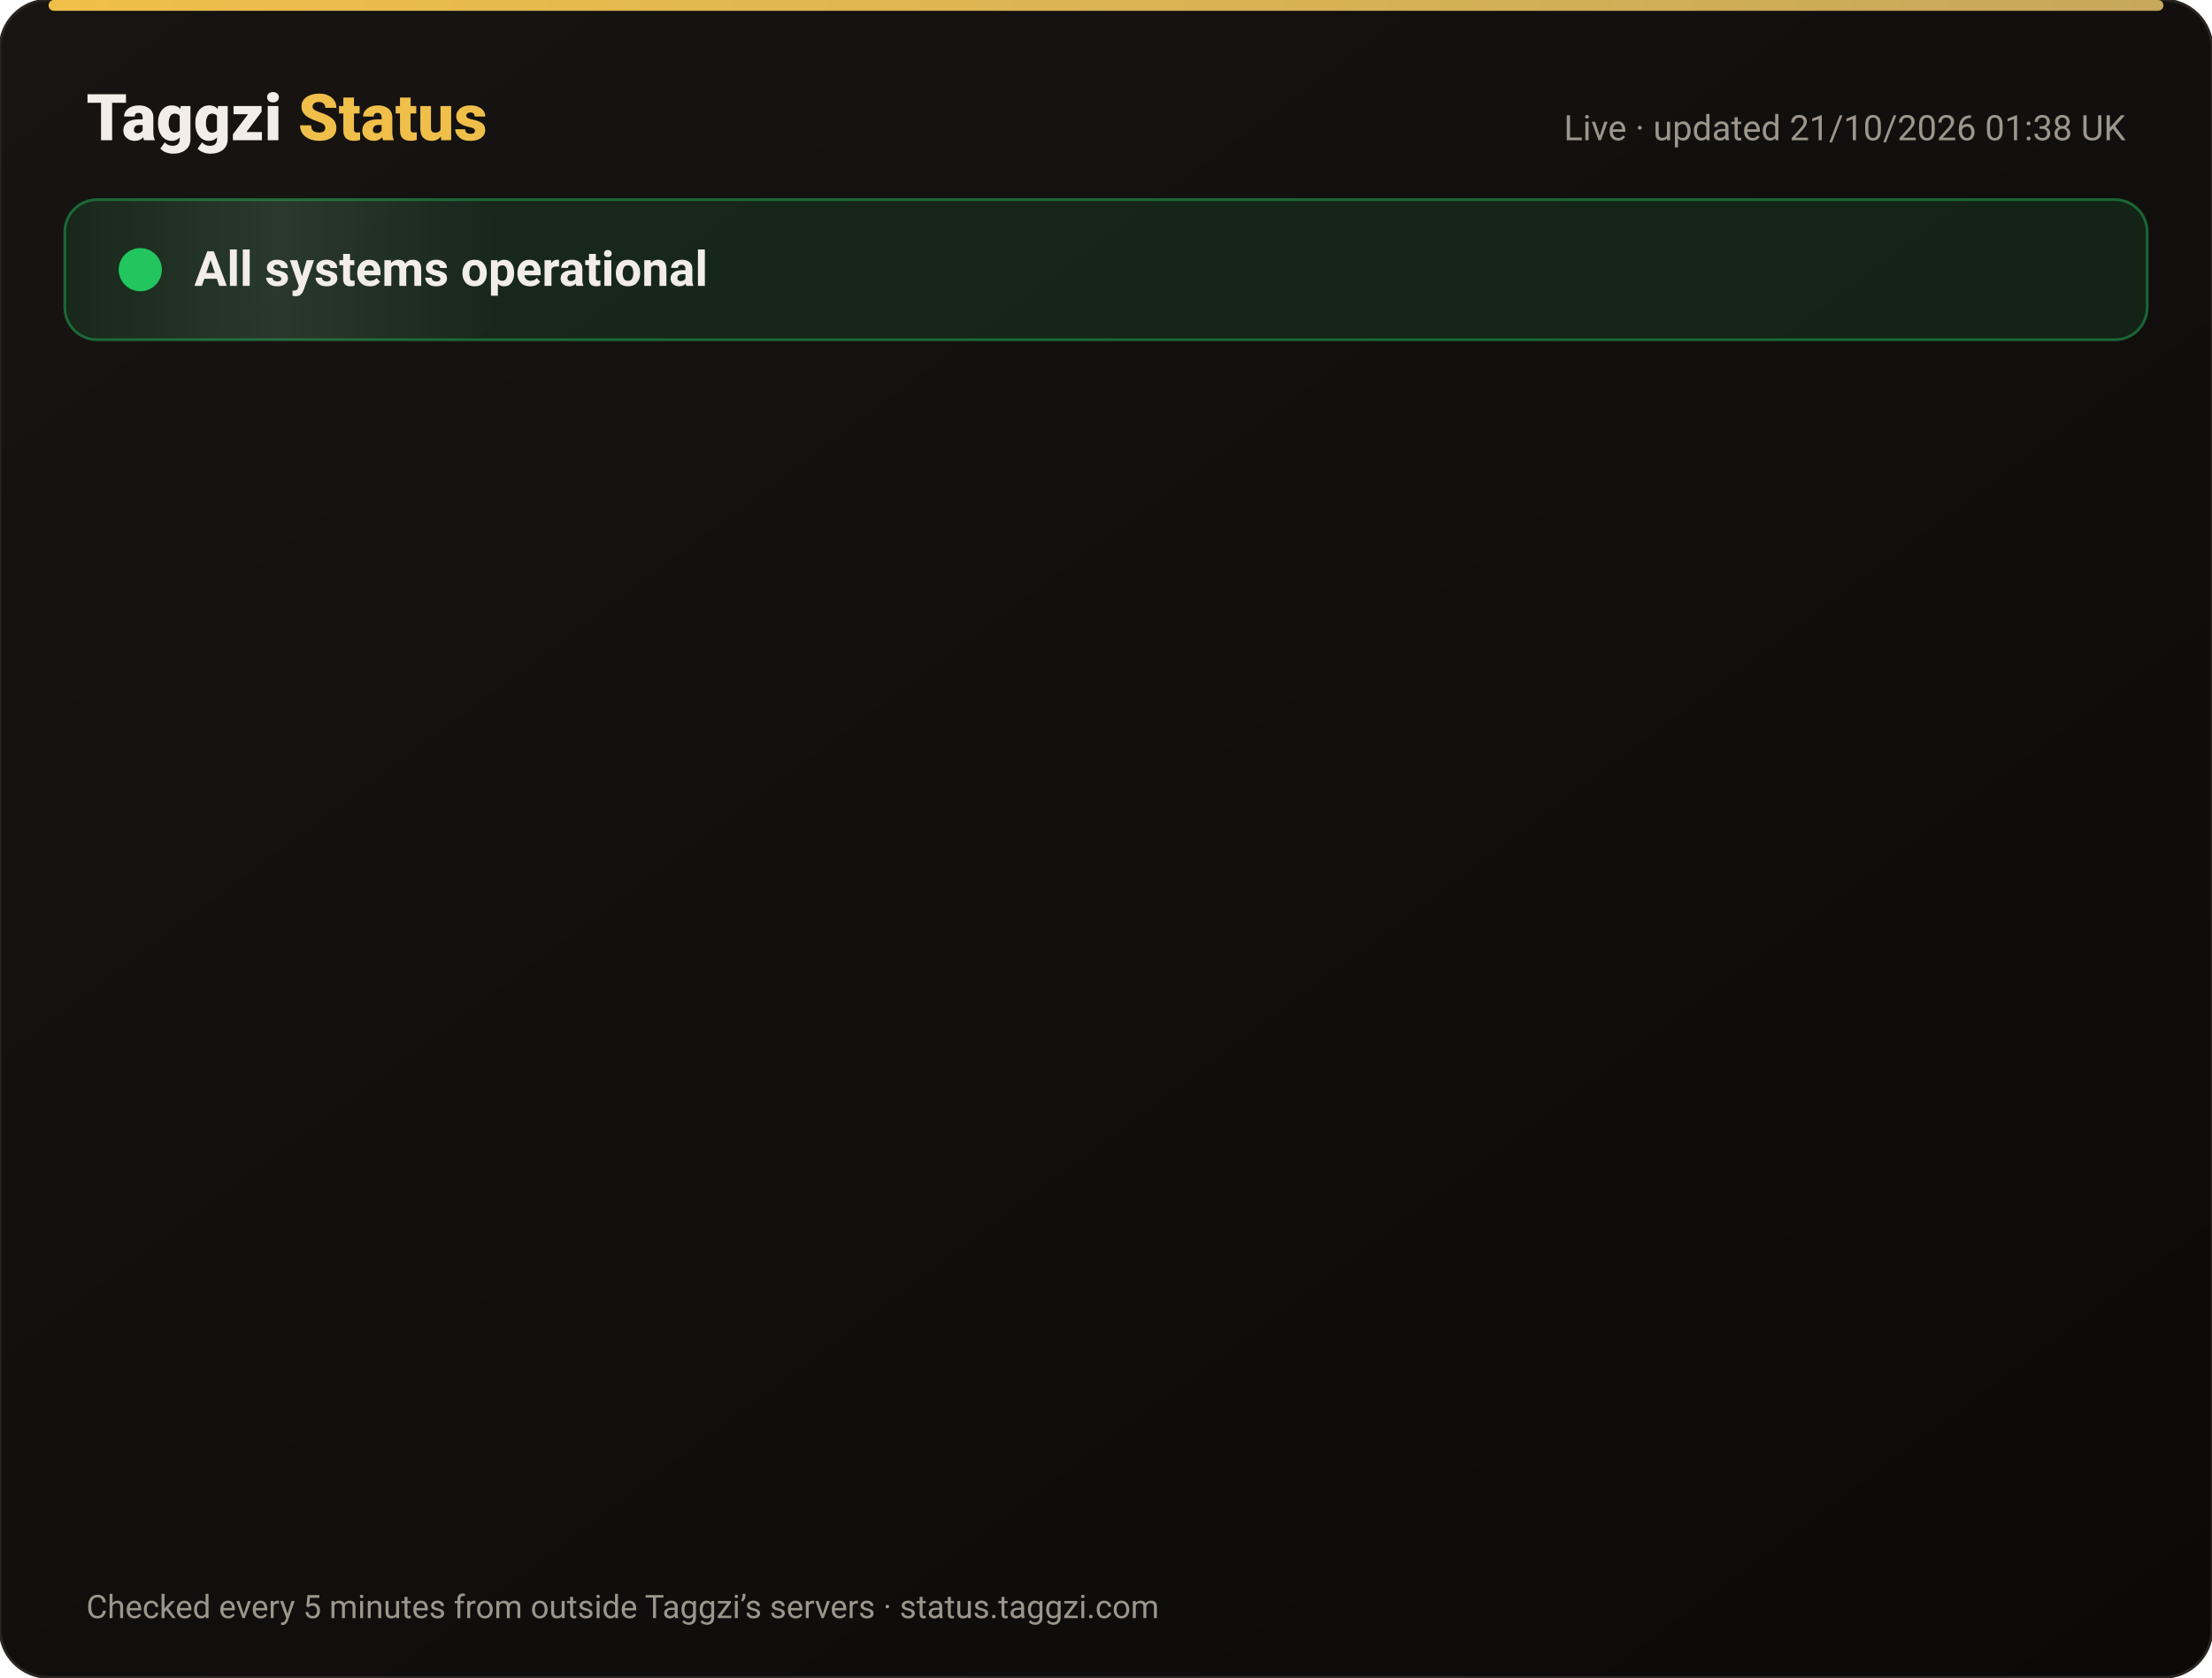
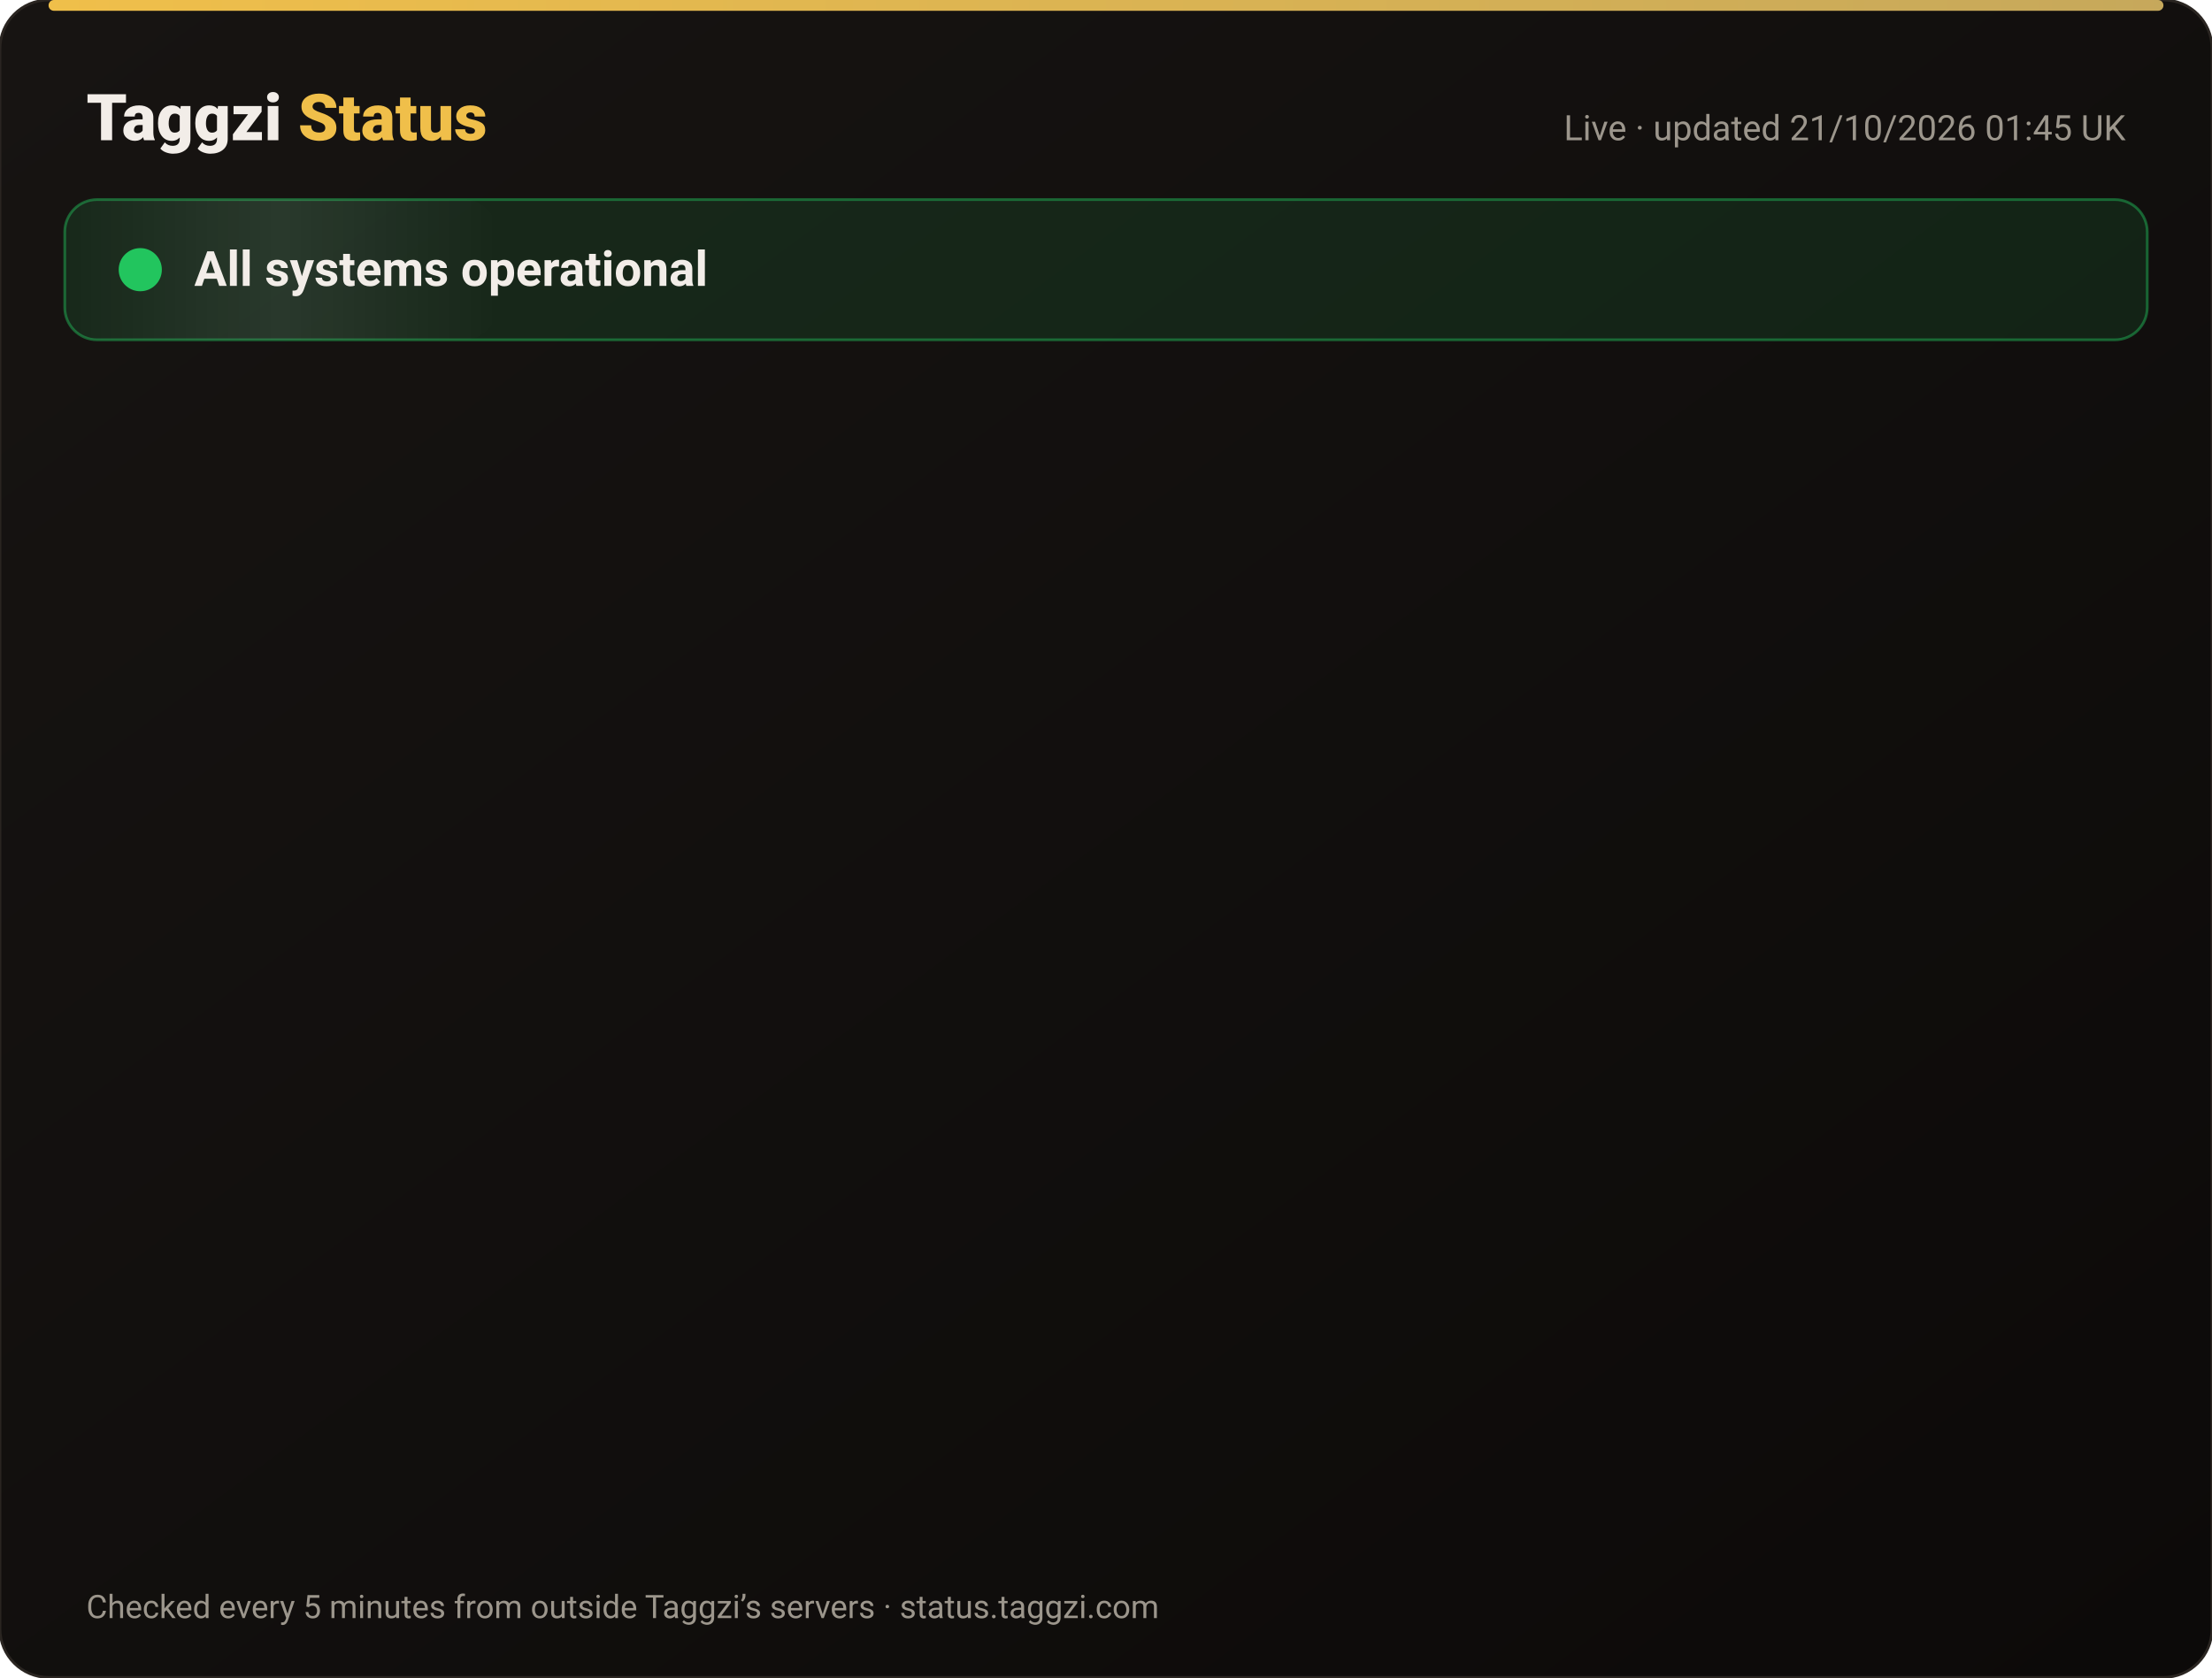
<svg xmlns="http://www.w3.org/2000/svg" width="820" height="622" viewBox="0 0 820 622" font-family="-apple-system,Segoe UI,Roboto,Helvetica,Arial,sans-serif">
  <defs>
    <linearGradient id="bg" x1="0" y1="0" x2="1" y2="1">
      <stop offset="0" stop-color="#171412" />
      <stop offset="1" stop-color="#0C0A09" />
    </linearGradient>
    <linearGradient id="gold" x1="0" x2="1">
      <stop offset="0" stop-color="#F0BF4A" />
      <stop offset="1" stop-color="#c6a85b" />
    </linearGradient>
    <linearGradient id="shine" x1="0" x2="1">
      <stop offset="0" stop-color="#fff" stop-opacity="0" />
      <stop offset=".5" stop-color="#fff" stop-opacity=".08" />
      <stop offset="1" stop-color="#fff" stop-opacity="0" />
    </linearGradient>
  </defs>
  <rect width="820" height="622" rx="18" fill="url(#bg)" stroke="#2a2521" />
  <rect x="18" y="0" width="784" height="4" rx="2" fill="url(#gold)" />
  <text x="32" y="52" font-size="24" font-weight="800" fill="#F2EDE8">Taggzi <tspan fill="#F0BF4A">Status</tspan>
  </text>
-   <text x="788" y="52" font-size="13" fill="#9C968C" text-anchor="end">Live · updated 21/10/2026 01:38 UK</text>
+   <text x="788" y="52" font-size="13" fill="#9C968C" text-anchor="end">Live · updated 21/10/2026 01:45 UK</text>
  <rect x="24" y="74" width="772" height="52" rx="12" fill="#22c55e" fill-opacity=".12" stroke="#22c55e" stroke-opacity=".45" />
  <rect x="24" y="74" width="160" height="52" rx="12" fill="url(#shine)">
    <animate attributeName="x" from="-160" to="820" dur="4s" repeatCount="indefinite" />
  </rect>
  <circle cx="52" cy="100" r="7" fill="#22c55e" />
  <circle cx="52" cy="100" r="7" fill="none" stroke="#22c55e" stroke-width="2">
    <animate attributeName="r" values="7;15;7" dur="2s" repeatCount="indefinite" />
    <animate attributeName="opacity" values=".9;0;.9" dur="2s" repeatCount="indefinite" />
  </circle>
  <text x="72" y="106" font-size="18" font-weight="700" fill="#F2EDE8">All systems operational</text>
  <g opacity="0">
    <animate attributeName="opacity" from="0" to="1" begin="0.00s" dur=".6s" fill="freeze" />
    <line x1="32" y1="188" x2="788" y2="188" stroke="#2a2521" />
    <circle cx="44" cy="166" r="6" fill="#22c55e">
      <animate attributeName="opacity" values="1;.45;1" dur="2.4s" begin="0.00s" repeatCount="indefinite" />
    </circle>
    <text x="62" y="171" font-size="15" font-weight="650" fill="#F2EDE8">Website</text>
    <text x="630" y="171" font-size="13" fill="#9C968C" text-anchor="end">100.00% uptime</text>
    <rect x="648" y="154" width="140" height="24" rx="12" fill="#22c55e" fill-opacity=".14" stroke="#22c55e" stroke-opacity=".5" />
    <text x="718" y="171" font-size="12" font-weight="700" fill="#22c55e" text-anchor="middle">Operational</text>
  </g>
  <g opacity="0">
    <animate attributeName="opacity" from="0" to="1" begin="0.15s" dur=".6s" fill="freeze" />
    <line x1="32" y1="234" x2="788" y2="234" stroke="#2a2521" />
    <circle cx="44" cy="212" r="6" fill="#22c55e">
      <animate attributeName="opacity" values="1;.45;1" dur="2.4s" begin="0.15s" repeatCount="indefinite" />
    </circle>
    <text x="62" y="217" font-size="15" font-weight="650" fill="#F2EDE8">Tag scans</text>
    <text x="630" y="217" font-size="13" fill="#9C968C" text-anchor="end">100.00% uptime</text>
    <rect x="648" y="200" width="140" height="24" rx="12" fill="#22c55e" fill-opacity=".14" stroke="#22c55e" stroke-opacity=".5" />
    <text x="718" y="217" font-size="12" font-weight="700" fill="#22c55e" text-anchor="middle">Operational</text>
  </g>
  <g opacity="0">
    <animate attributeName="opacity" from="0" to="1" begin="0.30s" dur=".6s" fill="freeze" />
    <line x1="32" y1="280" x2="788" y2="280" stroke="#2a2521" />
    <circle cx="44" cy="258" r="6" fill="#22c55e">
      <animate attributeName="opacity" values="1;.45;1" dur="2.4s" begin="0.30s" repeatCount="indefinite" />
    </circle>
    <text x="62" y="263" font-size="15" font-weight="650" fill="#F2EDE8">Manual tag lookup</text>
    <text x="630" y="263" font-size="13" fill="#9C968C" text-anchor="end">100.00% uptime</text>
    <rect x="648" y="246" width="140" height="24" rx="12" fill="#22c55e" fill-opacity=".14" stroke="#22c55e" stroke-opacity=".5" />
    <text x="718" y="263" font-size="12" font-weight="700" fill="#22c55e" text-anchor="middle">Operational</text>
  </g>
  <g opacity="0">
    <animate attributeName="opacity" from="0" to="1" begin="0.45s" dur=".6s" fill="freeze" />
    <line x1="32" y1="326" x2="788" y2="326" stroke="#2a2521" />
    <circle cx="44" cy="304" r="6" fill="#22c55e">
      <animate attributeName="opacity" values="1;.45;1" dur="2.4s" begin="0.45s" repeatCount="indefinite" />
    </circle>
    <text x="62" y="309" font-size="15" font-weight="650" fill="#F2EDE8">App &amp; login</text>
    <text x="630" y="309" font-size="13" fill="#9C968C" text-anchor="end">100.00% uptime</text>
    <rect x="648" y="292" width="140" height="24" rx="12" fill="#22c55e" fill-opacity=".14" stroke="#22c55e" stroke-opacity=".5" />
    <text x="718" y="309" font-size="12" font-weight="700" fill="#22c55e" text-anchor="middle">Operational</text>
  </g>
  <g opacity="0">
    <animate attributeName="opacity" from="0" to="1" begin="0.60s" dur=".6s" fill="freeze" />
    <line x1="32" y1="372" x2="788" y2="372" stroke="#2a2521" />
    <circle cx="44" cy="350" r="6" fill="#22c55e">
      <animate attributeName="opacity" values="1;.45;1" dur="2.4s" begin="0.60s" repeatCount="indefinite" />
    </circle>
    <text x="62" y="355" font-size="15" font-weight="650" fill="#F2EDE8">Community alerts</text>
    <text x="630" y="355" font-size="13" fill="#9C968C" text-anchor="end">100.00% uptime</text>
    <rect x="648" y="338" width="140" height="24" rx="12" fill="#22c55e" fill-opacity=".14" stroke="#22c55e" stroke-opacity=".5" />
    <text x="718" y="355" font-size="12" font-weight="700" fill="#22c55e" text-anchor="middle">Operational</text>
  </g>
  <g opacity="0">
    <animate attributeName="opacity" from="0" to="1" begin="0.75s" dur=".6s" fill="freeze" />
    <line x1="32" y1="418" x2="788" y2="418" stroke="#2a2521" />
    <circle cx="44" cy="396" r="6" fill="#22c55e">
      <animate attributeName="opacity" values="1;.45;1" dur="2.4s" begin="0.75s" repeatCount="indefinite" />
    </circle>
    <text x="62" y="401" font-size="15" font-weight="650" fill="#F2EDE8">Private calling</text>
    <text x="630" y="401" font-size="13" fill="#9C968C" text-anchor="end">100.00% uptime</text>
    <rect x="648" y="384" width="140" height="24" rx="12" fill="#22c55e" fill-opacity=".14" stroke="#22c55e" stroke-opacity=".5" />
    <text x="718" y="401" font-size="12" font-weight="700" fill="#22c55e" text-anchor="middle">Operational</text>
  </g>
  <g opacity="0">
    <animate attributeName="opacity" from="0" to="1" begin="0.90s" dur=".6s" fill="freeze" />
    <line x1="32" y1="464" x2="788" y2="464" stroke="#2a2521" />
    <circle cx="44" cy="442" r="6" fill="#22c55e">
      <animate attributeName="opacity" values="1;.45;1" dur="2.4s" begin="0.90s" repeatCount="indefinite" />
    </circle>
    <text x="62" y="447" font-size="15" font-weight="650" fill="#F2EDE8">Payments</text>
    <text x="630" y="447" font-size="13" fill="#9C968C" text-anchor="end">99.98% uptime</text>
    <rect x="648" y="430" width="140" height="24" rx="12" fill="#22c55e" fill-opacity=".14" stroke="#22c55e" stroke-opacity=".5" />
    <text x="718" y="447" font-size="12" font-weight="700" fill="#22c55e" text-anchor="middle">Operational</text>
  </g>
  <g opacity="0">
    <animate attributeName="opacity" from="0" to="1" begin="1.05s" dur=".6s" fill="freeze" />
    <line x1="32" y1="510" x2="788" y2="510" stroke="#2a2521" />
    <circle cx="44" cy="488" r="6" fill="#22c55e">
      <animate attributeName="opacity" values="1;.45;1" dur="2.4s" begin="1.05s" repeatCount="indefinite" />
    </circle>
    <text x="62" y="493" font-size="15" font-weight="650" fill="#F2EDE8">Email &amp; support</text>
    <text x="630" y="493" font-size="13" fill="#9C968C" text-anchor="end">100.00% uptime</text>
    <rect x="648" y="476" width="140" height="24" rx="12" fill="#22c55e" fill-opacity=".14" stroke="#22c55e" stroke-opacity=".5" />
    <text x="718" y="493" font-size="12" font-weight="700" fill="#22c55e" text-anchor="middle">Operational</text>
  </g>
  <g opacity="0">
    <animate attributeName="opacity" from="0" to="1" begin="1.20s" dur=".6s" fill="freeze" />
    <line x1="32" y1="556" x2="788" y2="556" stroke="#2a2521" />
    <circle cx="44" cy="534" r="6" fill="#22c55e">
      <animate attributeName="opacity" values="1;.45;1" dur="2.4s" begin="1.20s" repeatCount="indefinite" />
    </circle>
    <text x="62" y="539" font-size="15" font-weight="650" fill="#F2EDE8">Secure connection (SSL)</text>
    <text x="630" y="539" font-size="13" fill="#9C968C" text-anchor="end">100.00% uptime</text>
    <rect x="648" y="522" width="140" height="24" rx="12" fill="#22c55e" fill-opacity=".14" stroke="#22c55e" stroke-opacity=".5" />
    <text x="718" y="539" font-size="12" font-weight="700" fill="#22c55e" text-anchor="middle">Operational</text>
  </g>
  <text x="32" y="600" font-size="12" fill="#9C968C">Checked every 5 minutes from outside Taggzi’s servers · status.taggzi.com</text>
</svg>
